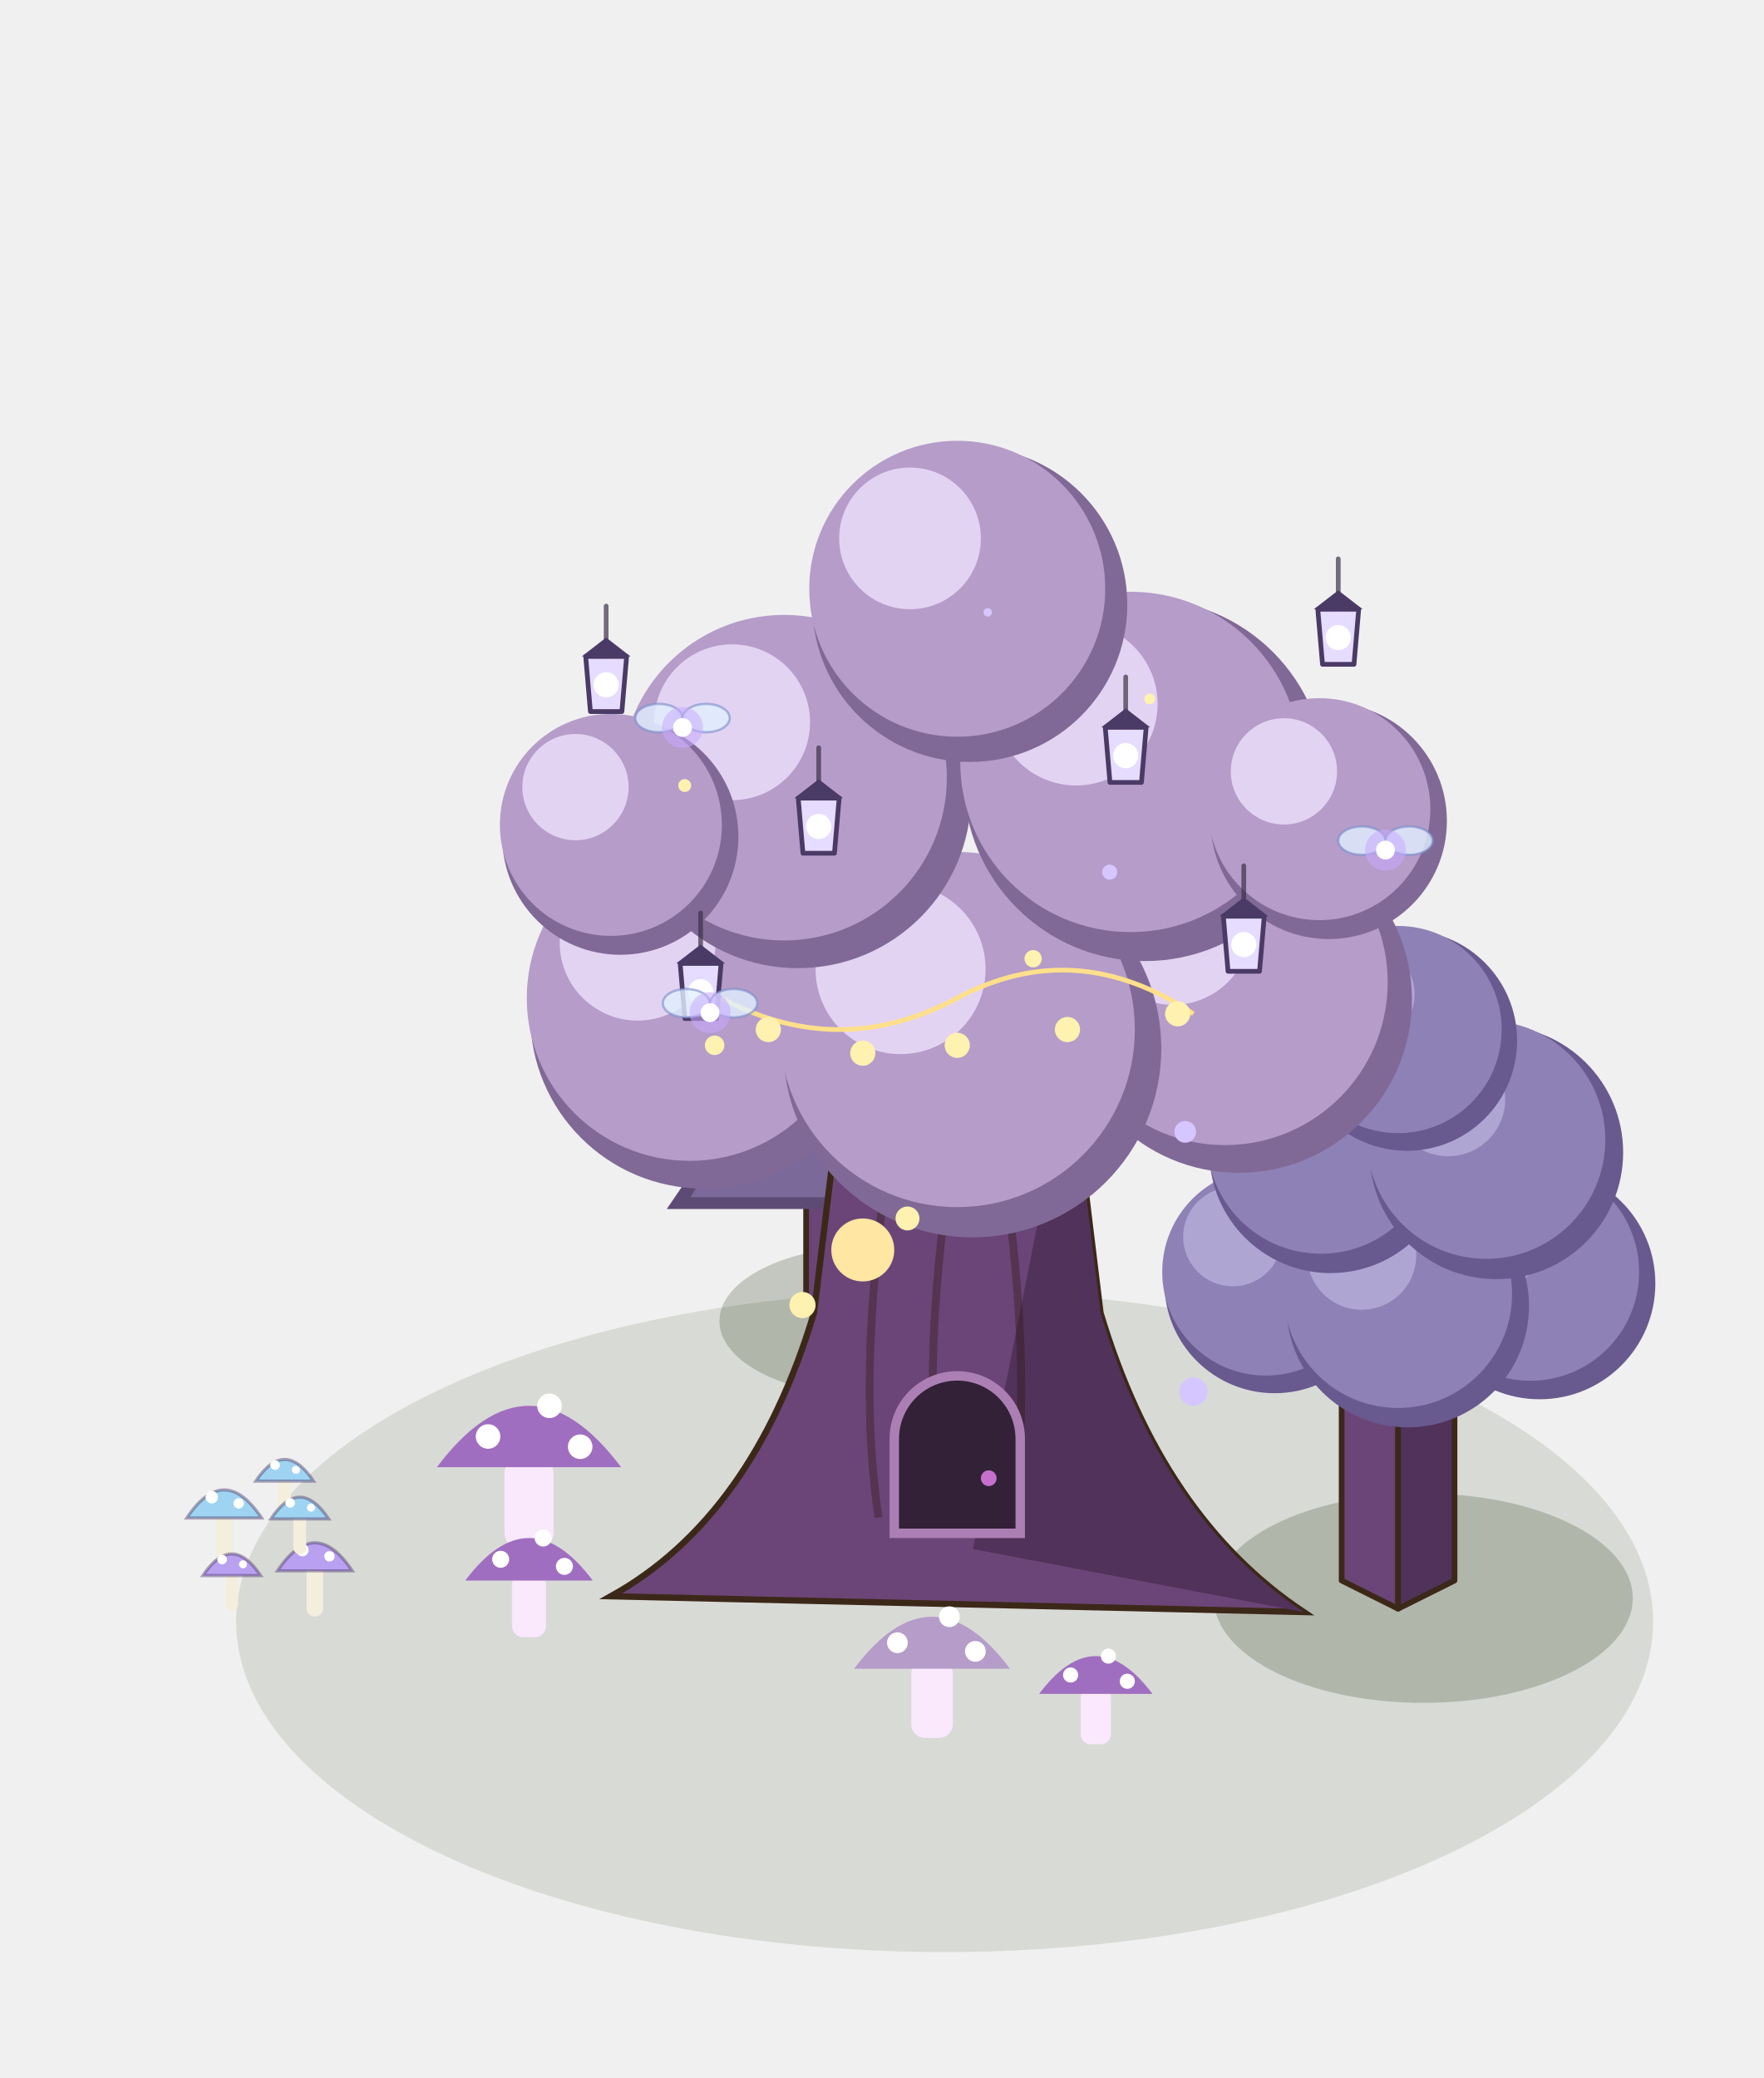
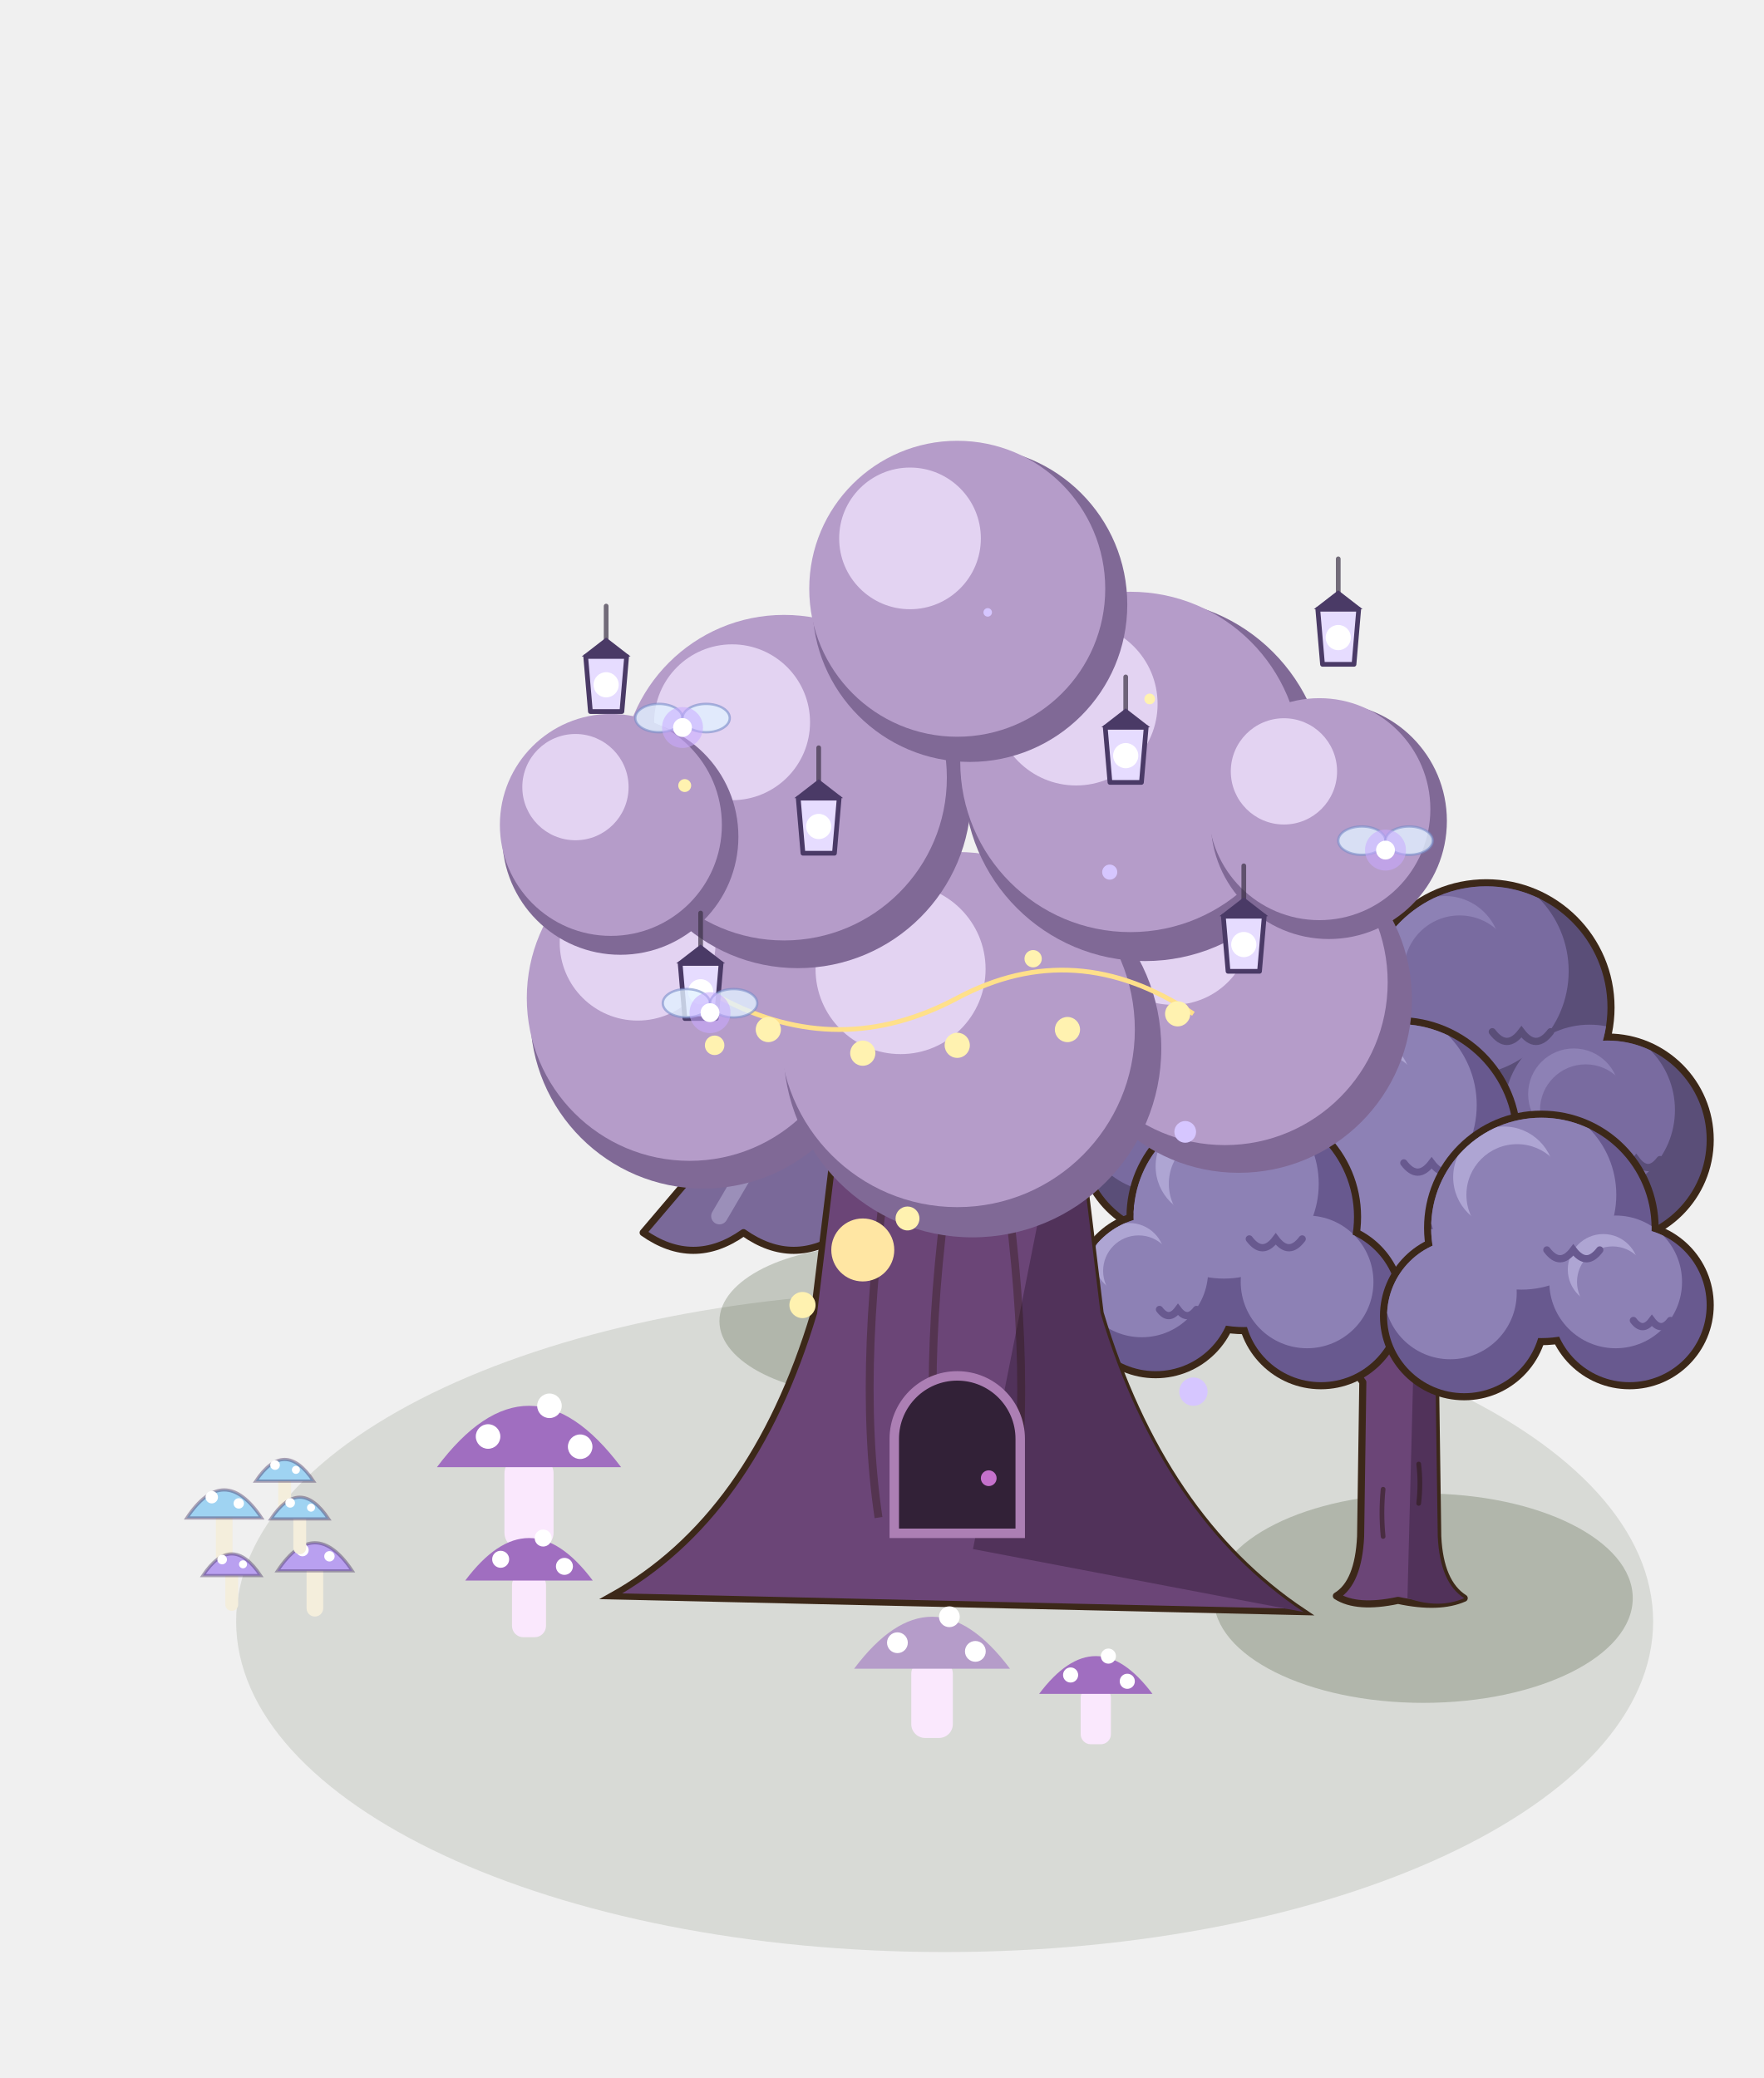
<svg xmlns="http://www.w3.org/2000/svg" width="280" height="330" viewBox="-140 -250 280 330">
  <g transform="scale(1.25)">
    <ellipse cx="8" cy="6" rx="90" ry="42" fill="rgba(40,55,20,.12)" />
    <ellipse cx="-1.6" cy="-32.16" rx="19.01" ry="9.5" fill="rgba(40,55,20,0.22)" />
-     <polygon points="-9.6,-34.4 -4.8,-32 -4.8,-50 -9.6,-52.4" fill="#6B4577" stroke="#3C2819" stroke-width="0.72" stroke-linejoin="round" />
-     <polygon points="0,-34.4 -4.8,-32 -4.8,-50 0,-52.4" fill="#51325A" stroke="#3C2819" stroke-width="0.72" stroke-linejoin="round" />
-     <polygon points="-4.8,-54.8 0,-52.4 -4.8,-50 -9.6,-52.4" fill="#855791" stroke="#3C2819" stroke-width="0.72" stroke-linejoin="round" />
-     <path d="M-27.3,-46.4 L-4.8,-79.4 L17.7,-46.4 Z" fill="#5D4B75" />
-     <path d="M-24.3,-47.9 L-4.8,-79.4 L-3.3,-47.9 Z" fill="#7A6999" />
-     <path d="M-22.8,-64.4 L-4.8,-94.4 L13.2,-64.4 Z" fill="#5D4B75" />
-     <path d="M-19.8,-65.9 L-4.8,-94.4 L-3.3,-65.9 Z" fill="#7A6999" />
-     <path d="M-18.3,-80.9 L-4.8,-107.9 L8.7,-80.9 Z" fill="#5D4B75" />
-     <path d="M-15.3,-82.4 L-4.8,-107.9 L-3.3,-82.4 Z" fill="#9E93BC" />
+     <path d="M-7.8,-32.9 L-7.2,-49.4 L-2.4,-49.4 L-1.8,-32.9 Z" fill="#6B4577" stroke="#3C2819" stroke-width="0.8" />
+     <path d="M-30.3,-43.4 Q-23.92,-38.9 -17.55,-43.4 Q-11.17,-38.9 -4.8,-43.4 Q1.58,-38.9 7.95,-43.4 Q14.33,-38.9 20.7,-43.4 L-4.8,-73.4 Z" fill="#7A6999" stroke="#3C2819" stroke-width="0.9" stroke-linejoin="round" />
+     <path d="M-4.8,-73.4 L20.7,-43.4 Q14.33,-38.9 7.95,-43.4 Q1.58,-38.9 -3.9,-42.5 Z" fill="#5D4B75" />
+     <path d="M-6.9,-68.9 L-20.61,-45.5" stroke="#9E93BC" stroke-width="2.1" stroke-linecap="round" opacity="0.9" />
+     <path d="M-25.2,-59.9 Q-20.1,-55.4 -15,-59.9 Q-9.9,-55.4 -4.8,-59.9 Q0.3,-55.4 5.4,-59.9 Q10.5,-55.4 15.6,-59.9 L-4.8,-88.4 Z" fill="#7A6999" stroke="#3C2819" stroke-width="0.9" stroke-linejoin="round" />
+     <path d="M-4.8,-88.4 L15.6,-59.9 Q10.5,-55.4 5.4,-59.9 Q0.3,-55.4 -3.9,-59 Z" fill="#5D4B75" />
+     <path d="M-6.9,-83.9 L-17.45,-62" stroke="#9E93BC" stroke-width="2.1" stroke-linecap="round" opacity="0.9" />
+     <path d="M-20.4,-74.9 Q-16.5,-70.4 -12.6,-74.9 Q-8.7,-70.4 -4.8,-74.9 Q-0.9,-70.4 3,-74.9 Q6.9,-70.4 10.8,-74.9 L-4.8,-101.9 Z" fill="#7A6999" stroke="#3C2819" stroke-width="0.9" stroke-linejoin="round" />
+     <path d="M-4.8,-101.9 L10.8,-74.9 Q6.9,-70.4 3,-74.9 Q-0.9,-70.4 -3.9,-74 Z" fill="#5D4B75" />
+     <path d="M-6.9,-97.4 L-14.47,-77" stroke="#9E93BC" stroke-width="2.1" stroke-linecap="round" opacity="0.9" />
    <ellipse cx="68.8" cy="3.04" rx="26.61" ry="13.3" fill="rgba(40,55,20,0.22)" />
-     <polygon points="58.43,0.8 65.6,4.38 65.6,-20.82 58.43,-24.4" fill="#6B4577" stroke="#3C2819" stroke-width="0.72" stroke-linejoin="round" />
-     <polygon points="72.77,0.8 65.6,4.38 65.6,-20.82 72.77,-24.4" fill="#51325A" stroke="#3C2819" stroke-width="0.72" stroke-linejoin="round" />
-     <polygon points="65.6,-27.98 72.77,-24.4 65.6,-20.82 58.43,-24.4" fill="#855791" stroke="#3C2819" stroke-width="0.72" stroke-linejoin="round" />
-     <line x1="65.6" y1="-21.6" x2="53" y2="-37" stroke="#51325A" stroke-width="3.64" stroke-linecap="round" />
-     <line x1="65.6" y1="-21.6" x2="79.6" y2="-35.6" stroke="#6B4577" stroke-width="3.36" stroke-linecap="round" />
-     <circle cx="49.92" cy="-37" r="14" fill="#68598F" />
-     <circle cx="48.8" cy="-38.4" r="13.16" fill="#8D81B5" />
-     <circle cx="44.6" cy="-42.88" r="6.3" fill="#AEA5D3" />
-     <circle cx="83.58" cy="-36.93" r="14.7" fill="#68598F" />
-     <circle cx="82.4" cy="-38.4" r="13.82" fill="#8D81B5" />
-     <circle cx="77.99" cy="-43.1" r="6.62" fill="#AEA5D3" />
-     <circle cx="66.83" cy="-34.06" r="15.4" fill="#68598F" />
-     <circle cx="65.6" cy="-35.6" r="14.48" fill="#8D81B5" />
-     <circle cx="60.98" cy="-40.53" r="6.93" fill="#AEA5D3" />
-     <circle cx="57.03" cy="-53.66" r="15.4" fill="#68598F" />
-     <circle cx="55.8" cy="-55.2" r="14.48" fill="#8D81B5" />
-     <circle cx="51.18" cy="-60.13" r="6.93" fill="#AEA5D3" />
-     <circle cx="78.09" cy="-53.59" r="16.1" fill="#68598F" />
-     <circle cx="76.8" cy="-55.2" r="15.13" fill="#8D81B5" />
-     <circle cx="71.97" cy="-60.35" r="7.24" fill="#AEA5D3" />
-     <circle cx="66.72" cy="-67.8" r="14" fill="#68598F" />
-     <circle cx="65.6" cy="-69.2" r="13.16" fill="#8D81B5" />
-     <circle cx="61.4" cy="-73.68" r="6.3" fill="#AEA5D3" />
+     <path d="M57.76,2.76 Q60.56,1.08 60.84,-4.8 L61.12,-24.4 Q57.2,-30 53.56,-34.2 L56.36,-36.16 Q60.84,-32.24 65.6,-29.44 Q70.36,-32.8 74.56,-36.44 L77.08,-33.92 Q73.44,-30 70.36,-24.4 L70.64,-4.8 Q70.92,1.08 74,3.04 Q70.84,4.44 65.6,3.32 Q60.36,4.44 57.76,2.76 Z" fill="#6B4577" stroke="#3C2819" stroke-width="0.9" stroke-linejoin="round" />
+     <path d="M66.79,3.04 L67.5,-24.4 L70.36,-24.4 L70.64,-4.8 Q70.92,1.08 74,3.04 Q70.84,4.44 66.79,3.04 Z" fill="#51325A" />
+     <path d="M63.7,-4.8 q-0.3,-3 0,-6 M68.22,-9 q0.3,-2.6 0,-5" stroke="rgba(40,22,12,.5)" stroke-width="0.6" fill="none" stroke-linecap="round" />
+     <circle cx="53" cy="-69.2" r="14.9" fill="#3C2819" />
+     <circle cx="76.8" cy="-72" r="16.3" fill="#3C2819" />
+     <circle cx="92.2" cy="-55.2" r="13.5" fill="#3C2819" />
+     <circle cx="37.6" cy="-55.2" r="12.8" fill="#3C2819" />
+     <defs>
+       <clipPath id="ok105_m100_140f">
+         <circle cx="53" cy="-69.2" r="14" fill="#000" />
+         <circle cx="76.8" cy="-72" r="15.4" fill="#000" />
+         <circle cx="92.2" cy="-55.2" r="12.6" fill="#000" />
+         <circle cx="37.6" cy="-55.2" r="11.9" fill="#000" />
+       </clipPath>
+     </defs>
+     <g clip-path="url(#ok105_m100_140f)">
+       <circle cx="53" cy="-69.2" r="14" fill="#5A4E78" />
+       <circle cx="76.8" cy="-72" r="15.4" fill="#5A4E78" />
+       <circle cx="92.2" cy="-55.2" r="12.6" fill="#5A4E78" />
+       <circle cx="37.6" cy="-55.2" r="11.9" fill="#5A4E78" />
+       <circle cx="50.48" cy="-73.4" r="12.04" fill="#796BA0" />
+       <circle cx="74.03" cy="-76.62" r="13.24" fill="#796BA0" />
+       <circle cx="89.93" cy="-58.98" r="10.84" fill="#796BA0" />
+       <circle cx="35.46" cy="-58.77" r="10.23" fill="#796BA0" />
+       <circle cx="48.24" cy="-75.64" r="6.44" fill="#8D81B5" />
+       <circle cx="49.92" cy="-73.4" r="6.44" fill="#796BA0" />
+       <circle cx="71.56" cy="-79.08" r="7.08" fill="#8D81B5" />
+       <circle cx="73.41" cy="-76.62" r="7.08" fill="#796BA0" />
+       <circle cx="87.92" cy="-61" r="5.8" fill="#8D81B5" />
+       <circle cx="89.43" cy="-58.98" r="5.8" fill="#796BA0" />
+       <circle cx="33.55" cy="-60.67" r="5.47" fill="#8D81B5" />
+       <circle cx="34.98" cy="-58.77" r="5.47" fill="#796BA0" />
+       <path d="M53.7,-66.4 q1.68,2.24 3.36,0 q1.68,2.24 3.36,0" fill="none" stroke="#5A4E78" stroke-width="0.92" stroke-linecap="round" />
+       <path d="M77.57,-68.92 q1.85,2.46 3.7,0 q1.85,2.46 3.7,0" fill="none" stroke="#5A4E78" stroke-width="0.92" stroke-linecap="round" />
+       <path d="M92.83,-52.68 q1.51,2.02 3.02,0 q1.51,2.02 3.02,0" fill="none" stroke="#5A4E78" stroke-width="0.92" stroke-linecap="round" />
+       <path d="M38.19,-52.82 q1.43,1.9 2.86,0 q1.43,1.9 2.86,0" fill="none" stroke="#5A4E78" stroke-width="0.92" stroke-linecap="round" />
+     </g>
+     <circle cx="65.6" cy="-55.2" r="15.6" fill="#3C2819" />
+     <circle cx="65.6" cy="-41.2" r="12.1" fill="#3C2819" />
+     <defs>
+       <clipPath id="ok105_m100_140m">
+         <circle cx="65.6" cy="-55.2" r="14.7" fill="#000" />
+         <circle cx="65.6" cy="-41.2" r="11.2" fill="#000" />
+       </clipPath>
+     </defs>
+     <g clip-path="url(#ok105_m100_140m)">
+       <circle cx="65.6" cy="-55.2" r="14.7" fill="#68598F" />
+       <circle cx="65.6" cy="-41.2" r="11.2" fill="#68598F" />
+       <circle cx="62.95" cy="-59.61" r="12.64" fill="#8D81B5" />
+       <circle cx="63.58" cy="-44.56" r="9.63" fill="#8D81B5" />
+       <circle cx="60.6" cy="-61.96" r="6.76" fill="#AEA5D3" />
+       <circle cx="62.37" cy="-59.61" r="6.76" fill="#8D81B5" />
+       <path d="M66.33,-52.26 q1.76,2.35 3.53,0 q1.76,2.35 3.53,0" fill="none" stroke="#68598F" stroke-width="0.92" stroke-linecap="round" />
+     </g>
+     <circle cx="46" cy="-45.4" r="14.9" fill="#3C2819" />
+     <circle cx="34.8" cy="-35.6" r="10.7" fill="#3C2819" />
+     <circle cx="55.8" cy="-34.2" r="10.7" fill="#3C2819" />
+     <defs>
+       <clipPath id="ok105_m100_140g">
+         <circle cx="46" cy="-45.4" r="14" fill="#000" />
+         <circle cx="34.8" cy="-35.6" r="9.8" fill="#000" />
+         <circle cx="55.8" cy="-34.2" r="9.8" fill="#000" />
+       </clipPath>
+     </defs>
+     <g clip-path="url(#ok105_m100_140g)">
+       <circle cx="46" cy="-45.4" r="14" fill="#68598F" />
+       <circle cx="34.8" cy="-35.6" r="9.8" fill="#68598F" />
+       <circle cx="55.8" cy="-34.2" r="9.8" fill="#68598F" />
+       <circle cx="43.48" cy="-49.6" r="12.04" fill="#8D81B5" />
+       <circle cx="33.04" cy="-38.54" r="8.43" fill="#8D81B5" />
+       <circle cx="54.04" cy="-37.14" r="8.43" fill="#8D81B5" />
+       <circle cx="41.24" cy="-51.84" r="6.44" fill="#AEA5D3" />
+       <circle cx="42.92" cy="-49.6" r="6.44" fill="#8D81B5" />
+       <circle cx="31.47" cy="-40.11" r="4.51" fill="#AEA5D3" />
+       <circle cx="32.64" cy="-38.54" r="4.51" fill="#8D81B5" />
+       <path d="M46.7,-42.6 q1.68,2.24 3.36,0 q1.68,2.24 3.36,0" fill="none" stroke="#68598F" stroke-width="0.92" stroke-linecap="round" />
+       <path d="M35.29,-33.64 q1.18,1.57 2.35,0 q1.18,1.57 2.35,0" fill="none" stroke="#68598F" stroke-width="0.92" stroke-linecap="round" />
+     </g>
+     <circle cx="83.8" cy="-44" r="14.9" fill="#3C2819" />
+     <circle cx="95" cy="-34.2" r="10.7" fill="#3C2819" />
+     <circle cx="74" cy="-32.8" r="10.7" fill="#3C2819" />
+     <defs>
+       <clipPath id="ok105_m100_140d">
+         <circle cx="83.8" cy="-44" r="14" fill="#000" />
+         <circle cx="95" cy="-34.2" r="9.8" fill="#000" />
+         <circle cx="74" cy="-32.8" r="9.8" fill="#000" />
+       </clipPath>
+     </defs>
+     <g clip-path="url(#ok105_m100_140d)">
+       <circle cx="83.8" cy="-44" r="14" fill="#68598F" />
+       <circle cx="95" cy="-34.2" r="9.8" fill="#68598F" />
+       <circle cx="74" cy="-32.8" r="9.8" fill="#68598F" />
+       <circle cx="81.28" cy="-48.2" r="12.04" fill="#8D81B5" />
+       <circle cx="93.24" cy="-37.14" r="8.43" fill="#8D81B5" />
+       <circle cx="72.24" cy="-35.74" r="8.43" fill="#8D81B5" />
+       <circle cx="79.04" cy="-50.44" r="6.44" fill="#AEA5D3" />
+       <circle cx="80.72" cy="-48.2" r="6.44" fill="#8D81B5" />
+       <circle cx="91.67" cy="-38.71" r="4.51" fill="#AEA5D3" />
+       <circle cx="92.84" cy="-37.14" r="4.51" fill="#8D81B5" />
+       <path d="M84.5,-41.2 q1.68,2.24 3.36,0 q1.68,2.24 3.36,0" fill="none" stroke="#68598F" stroke-width="0.92" stroke-linecap="round" />
+       <path d="M95.49,-32.24 q1.18,1.57 2.35,0 q1.18,1.57 2.35,0" fill="none" stroke="#68598F" stroke-width="0.92" stroke-linecap="round" />
+     </g>
    <path d="M-34.4,2.8 Q-16.4,-7.2 -8.6,-33.2 L-4.7,-65.2 L23.9,-65.2 L27.8,-33.2 Q35.6,-7.2 53.6,4.8 Z" fill="#6B4577" stroke="#3C2819" stroke-width="0.8" />
    <path d="M11.6,-3.2 L23.9,-65.2 L27.8,-33.2 Q35.6,-7.2 53.6,4.8 Z" fill="#51325A" />
    <path d="M-0.4,-7.2 q-3,-20 2,-50" stroke="rgba(40,20,10,.35)" stroke-width="1" fill="none" />
    <path d="M7.6,-7.2 q-3,-20 2,-50" stroke="rgba(40,20,10,.35)" stroke-width="1" fill="none" />
    <path d="M16.6,-7.2 q3,-20 -2,-50" stroke="rgba(40,20,10,.35)" stroke-width="1" fill="none" />
    <path d="M1.6,-5.2 L1.6,-17.2 A8,8 0 0 1 17.6,-17.2 L17.6,-5.2 Z" fill="#322137" stroke="#AC7FB4" stroke-width="1.2" />
    <circle cx="13.6" cy="-12.2" r="1" fill="#C571CC" />
    <circle cx="-2.4" cy="-41.2" r="4" fill="#FFE6A3" />
    <circle cx="20.6" cy="-49.2" r="4" fill="#FFE6A3" />
    <circle cx="-22.64" cy="-71" r="22" fill="#806996" />
    <circle cx="-24.4" cy="-73.2" r="20.68" fill="#B59CC9" />
    <circle cx="-31" cy="-80.24" r="9.9" fill="#E3D3F2" />
    <circle cx="45.36" cy="-73" r="22" fill="#806996" />
    <circle cx="43.6" cy="-75.2" r="20.68" fill="#B59CC9" />
    <circle cx="37" cy="-82.24" r="9.9" fill="#E3D3F2" />
    <circle cx="11.52" cy="-66.8" r="24" fill="#806996" />
    <circle cx="9.6" cy="-69.2" r="22.56" fill="#B59CC9" />
    <circle cx="2.4" cy="-76.88" r="10.8" fill="#E3D3F2" />
    <circle cx="-10.64" cy="-99" r="22" fill="#806996" />
    <circle cx="-12.4" cy="-101.2" r="20.68" fill="#B59CC9" />
    <circle cx="-19" cy="-108.24" r="9.9" fill="#E3D3F2" />
    <circle cx="33.44" cy="-100.9" r="23" fill="#806996" />
    <circle cx="31.6" cy="-103.2" r="21.62" fill="#B59CC9" />
    <circle cx="24.7" cy="-110.56" r="10.35" fill="#E3D3F2" />
    <circle cx="11.2" cy="-123.2" r="20" fill="#806996" />
    <circle cx="9.6" cy="-125.2" r="18.8" fill="#B59CC9" />
    <circle cx="3.6" cy="-131.6" r="9" fill="#E3D3F2" />
    <circle cx="-33.2" cy="-93.7" r="15" fill="#806996" />
    <circle cx="-34.4" cy="-95.2" r="14.1" fill="#B59CC9" />
    <circle cx="-38.9" cy="-100" r="6.75" fill="#E3D3F2" />
    <circle cx="56.8" cy="-95.7" r="15" fill="#806996" />
    <circle cx="55.6" cy="-97.2" r="14.1" fill="#B59CC9" />
    <circle cx="51.1" cy="-102" r="6.75" fill="#E3D3F2" />
    <rect x="-47.92" y="-14.9" width="6.24" height="11.7" rx="2.08" fill="#FAE8FD" />
    <path d="M-56.5,-13.6 Q-44.8,-29.2 -33.1,-13.6 Z" fill="#A06EC0" />
    <circle cx="-50" cy="-17.5" r="1.56" fill="#FFFFFF" />
    <circle cx="-42.2" cy="-21.4" r="1.56" fill="#FFFFFF" />
    <circle cx="-38.3" cy="-16.2" r="1.56" fill="#FFFFFF" />
    <rect x="-46.96" y="-0.1" width="4.32" height="8.1" rx="1.44" fill="#FAE8FD" />
    <path d="M-52.9,0.8 Q-44.8,-10 -36.7,0.8 Z" fill="#A06EC0" />
    <circle cx="-48.4" cy="-1.9" r="1.08" fill="#FFFFFF" />
    <circle cx="-43" cy="-4.6" r="1.08" fill="#FFFFFF" />
    <circle cx="-40.3" cy="-1" r="1.08" fill="#FFFFFF" />
    <rect x="3.76" y="10.9" width="5.28" height="9.9" rx="1.76" fill="#FAE8FD" />
    <path d="M-3.5,12 Q6.4,-1.2 16.3,12 Z" fill="#B59CC9" />
    <circle cx="2" cy="8.7" r="1.32" fill="#FFFFFF" />
    <circle cx="8.6" cy="5.4" r="1.32" fill="#FFFFFF" />
    <circle cx="11.9" cy="9.8" r="1.32" fill="#FFFFFF" />
    <rect x="25.28" y="14.4" width="3.84" height="7.2" rx="1.28" fill="#FAE8FD" />
    <path d="M20,15.2 Q27.2,5.6 34.4,15.2 Z" fill="#A06EC0" />
    <circle cx="24" cy="12.8" r="0.96" fill="#FFFFFF" />
    <circle cx="28.8" cy="10.4" r="0.96" fill="#FFFFFF" />
    <circle cx="31.2" cy="13.6" r="0.96" fill="#FFFFFF" />
    <path d="M-20.4,-73.2 q15,8 30,0 q15,-8 30,2" stroke="#FFE08A" stroke-width="0.6" fill="none" />
    <circle cx="-14.4" cy="-69.2" r="1.6" fill="#FFF2B0" />
    <circle cx="-2.4" cy="-66.2" r="1.6" fill="#FFF2B0" />
    <circle cx="9.6" cy="-67.2" r="1.6" fill="#FFF2B0" />
    <circle cx="23.6" cy="-69.2" r="1.6" fill="#FFF2B0" />
    <circle cx="37.6" cy="-71.2" r="1.6" fill="#FFF2B0" />
    <circle cx="39.6" cy="-23.2" r="1.8" fill="#D6C6FF" />
    <circle cx="-10.06" cy="-34.2" r="1.66" fill="#FFF2B0" />
    <circle cx="3.28" cy="-45.2" r="1.52" fill="#FFF2B0" />
    <circle cx="38.56" cy="-56.2" r="1.38" fill="#D6C6FF" />
    <circle cx="-21.22" cy="-67.2" r="1.24" fill="#FFF2B0" />
    <circle cx="19.24" cy="-78.2" r="1.1" fill="#FFF2B0" />
    <circle cx="28.97" cy="-89.2" r="0.96" fill="#D6C6FF" />
    <circle cx="-25.02" cy="-100.2" r="0.82" fill="#FFF2B0" />
    <circle cx="34.05" cy="-111.2" r="0.68" fill="#FFF2B0" />
    <circle cx="13.47" cy="-122.2" r="0.54" fill="#D6C6FF" />
    <g transform="translate(0 0)">
      <line x1="-83.52" y1="-2.4" x2="-83.52" y2="-7.68" stroke="#F4EEDC" stroke-width="2.112" stroke-linecap="round" />
      <path d="M-88.27,-7.15 Q-83.52,-14.28 -78.77,-7.15 Z" fill="#9FD3F2" stroke="rgba(60,40,90,.4)" stroke-width="0.4" />
      <circle cx="-85.1" cy="-9.79" r="0.79" fill="#FFFFFF" />
      <circle cx="-81.67" cy="-9" r="0.66" fill="#FFFFFF" />
      <line x1="-82.56" y1="3.84" x2="-82.56" y2="-0.24" stroke="#F4EEDC" stroke-width="1.632" stroke-linecap="round" />
      <path d="M-86.23,0.17 Q-82.56,-5.34 -78.89,0.17 Z" fill="#B9A0F0" stroke="rgba(60,40,90,.4)" stroke-width="0.4" />
      <circle cx="-83.78" cy="-1.87" r="0.61" fill="#FFFFFF" />
      <circle cx="-81.13" cy="-1.26" r="0.51" fill="#FFFFFF" />
      <line x1="-75.84" y1="-8.16" x2="-75.84" y2="-12.24" stroke="#F4EEDC" stroke-width="1.632" stroke-linecap="round" />
      <path d="M-79.51,-11.83 Q-75.84,-17.34 -72.17,-11.83 Z" fill="#9FD3F2" stroke="rgba(60,40,90,.4)" stroke-width="0.4" />
      <circle cx="-77.06" cy="-13.87" r="0.61" fill="#FFFFFF" />
      <circle cx="-74.41" cy="-13.26" r="0.51" fill="#FFFFFF" />
      <line x1="-72" y1="4.32" x2="-72" y2="-0.96" stroke="#F4EEDC" stroke-width="2.112" stroke-linecap="round" />
      <path d="M-76.75,-0.43 Q-72,-7.56 -67.25,-0.43 Z" fill="#B9A0F0" stroke="rgba(60,40,90,.4)" stroke-width="0.4" />
      <circle cx="-73.58" cy="-3.07" r="0.79" fill="#FFFFFF" />
      <circle cx="-70.15" cy="-2.28" r="0.66" fill="#FFFFFF" />
      <line x1="-73.92" y1="-3.36" x2="-73.92" y2="-7.44" stroke="#F4EEDC" stroke-width="1.632" stroke-linecap="round" />
      <path d="M-77.59,-7.03 Q-73.92,-12.54 -70.25,-7.03 Z" fill="#9FD3F2" stroke="rgba(60,40,90,.4)" stroke-width="0.4" />
      <circle cx="-75.14" cy="-9.07" r="0.61" fill="#FFFFFF" />
      <circle cx="-72.49" cy="-8.46" r="0.51" fill="#FFFFFF" />
    </g>
    <g transform="translate(0 0)">
      <line x1="-35" y1="-123" x2="-35" y2="-116.6" stroke="rgba(60,50,70,.7)" stroke-width="0.6" stroke-linecap="round" />
      <path d="M-37.6,-116.6 L-32.4,-116.6 L-33,-109.6 L-37,-109.6 Z" fill="#E6DCFF" stroke="#4A3A66" stroke-width="0.6" stroke-linejoin="round" />
      <circle cx="-35" cy="-113" r="1.6" fill="#FFFFFF" />
      <path d="M-38.1,-116.6 L-35,-119 L-31.9,-116.6 Z" fill="#4A3A66" />
      <line x1="-8" y1="-105" x2="-8" y2="-98.6" stroke="rgba(60,50,70,.7)" stroke-width="0.6" stroke-linecap="round" />
      <path d="M-10.6,-98.6 L-5.4,-98.6 L-6,-91.6 L-10,-91.6 Z" fill="#E6DCFF" stroke="#4A3A66" stroke-width="0.6" stroke-linejoin="round" />
      <circle cx="-8" cy="-95" r="1.6" fill="#FFFFFF" />
      <path d="M-11.1,-98.6 L-8,-101 L-4.9,-98.6 Z" fill="#4A3A66" />
      <line x1="31" y1="-114" x2="31" y2="-107.6" stroke="rgba(60,50,70,.7)" stroke-width="0.6" stroke-linecap="round" />
      <path d="M28.4,-107.6 L33.6,-107.6 L33,-100.6 L29,-100.6 Z" fill="#E6DCFF" stroke="#4A3A66" stroke-width="0.6" stroke-linejoin="round" />
      <circle cx="31" cy="-104" r="1.6" fill="#FFFFFF" />
      <path d="M27.9,-107.6 L31,-110 L34.1,-107.6 Z" fill="#4A3A66" />
      <line x1="58" y1="-129" x2="58" y2="-122.6" stroke="rgba(60,50,70,.7)" stroke-width="0.6" stroke-linecap="round" />
      <path d="M55.4,-122.6 L60.6,-122.6 L60,-115.6 L56,-115.6 Z" fill="#E6DCFF" stroke="#4A3A66" stroke-width="0.6" stroke-linejoin="round" />
      <circle cx="58" cy="-119" r="1.6" fill="#FFFFFF" />
      <path d="M54.9,-122.6 L58,-125 L61.1,-122.6 Z" fill="#4A3A66" />
      <line x1="-23" y1="-84" x2="-23" y2="-77.6" stroke="rgba(60,50,70,.7)" stroke-width="0.6" stroke-linecap="round" />
      <path d="M-25.6,-77.6 L-20.4,-77.6 L-21,-70.6 L-25,-70.6 Z" fill="#E6DCFF" stroke="#4A3A66" stroke-width="0.6" stroke-linejoin="round" />
      <circle cx="-23" cy="-74" r="1.6" fill="#FFFFFF" />
      <path d="M-26.1,-77.6 L-23,-80 L-19.9,-77.6 Z" fill="#4A3A66" />
      <line x1="46" y1="-90" x2="46" y2="-83.6" stroke="rgba(60,50,70,.7)" stroke-width="0.6" stroke-linecap="round" />
      <path d="M43.4,-83.6 L48.6,-83.6 L48,-76.6 L44,-76.6 Z" fill="#E6DCFF" stroke="#4A3A66" stroke-width="0.6" stroke-linejoin="round" />
      <circle cx="46" cy="-80" r="1.6" fill="#FFFFFF" />
      <path d="M42.9,-83.6 L46,-86 L49.1,-83.6 Z" fill="#4A3A66" />
    </g>
    <g transform="translate(64 -92)">
      <ellipse cx="-3" cy="-1.2" rx="3" ry="1.8" fill="rgba(225,240,255,.8)" stroke="rgba(120,140,200,.6)" stroke-width="0.3" />
      <ellipse cx="3" cy="-1.2" rx="3" ry="1.8" fill="rgba(225,240,255,.8)" stroke="rgba(120,140,200,.6)" stroke-width="0.3" />
      <circle cx="0" cy="0" r="2.6" fill="rgba(200,170,255,.55)" />
      <circle cx="0" cy="0" r="1.2" fill="#FFFFFF" />
    </g>
    <g transform="translate(-21.8053 -71.34819)">
      <ellipse cx="-3" cy="-1.2" rx="3" ry="1.8" fill="rgba(225,240,255,.8)" stroke="rgba(120,140,200,.6)" stroke-width="0.3" />
      <ellipse cx="3" cy="-1.2" rx="3" ry="1.8" fill="rgba(225,240,255,.8)" stroke="rgba(120,140,200,.6)" stroke-width="0.3" />
      <circle cx="0" cy="0" r="2.6" fill="rgba(200,170,255,.55)" />
      <circle cx="0" cy="0" r="1.2" fill="#FFFFFF" />
    </g>
    <g transform="translate(-25.29878 -107.5752)">
      <ellipse cx="-3" cy="-1.2" rx="3" ry="1.8" fill="rgba(225,240,255,.8)" stroke="rgba(120,140,200,.6)" stroke-width="0.3" />
      <ellipse cx="3" cy="-1.2" rx="3" ry="1.8" fill="rgba(225,240,255,.8)" stroke="rgba(120,140,200,.6)" stroke-width="0.3" />
      <circle cx="0" cy="0" r="2.6" fill="rgba(200,170,255,.55)" />
      <circle cx="0" cy="0" r="1.2" fill="#FFFFFF" />
    </g>
  </g>
</svg>
